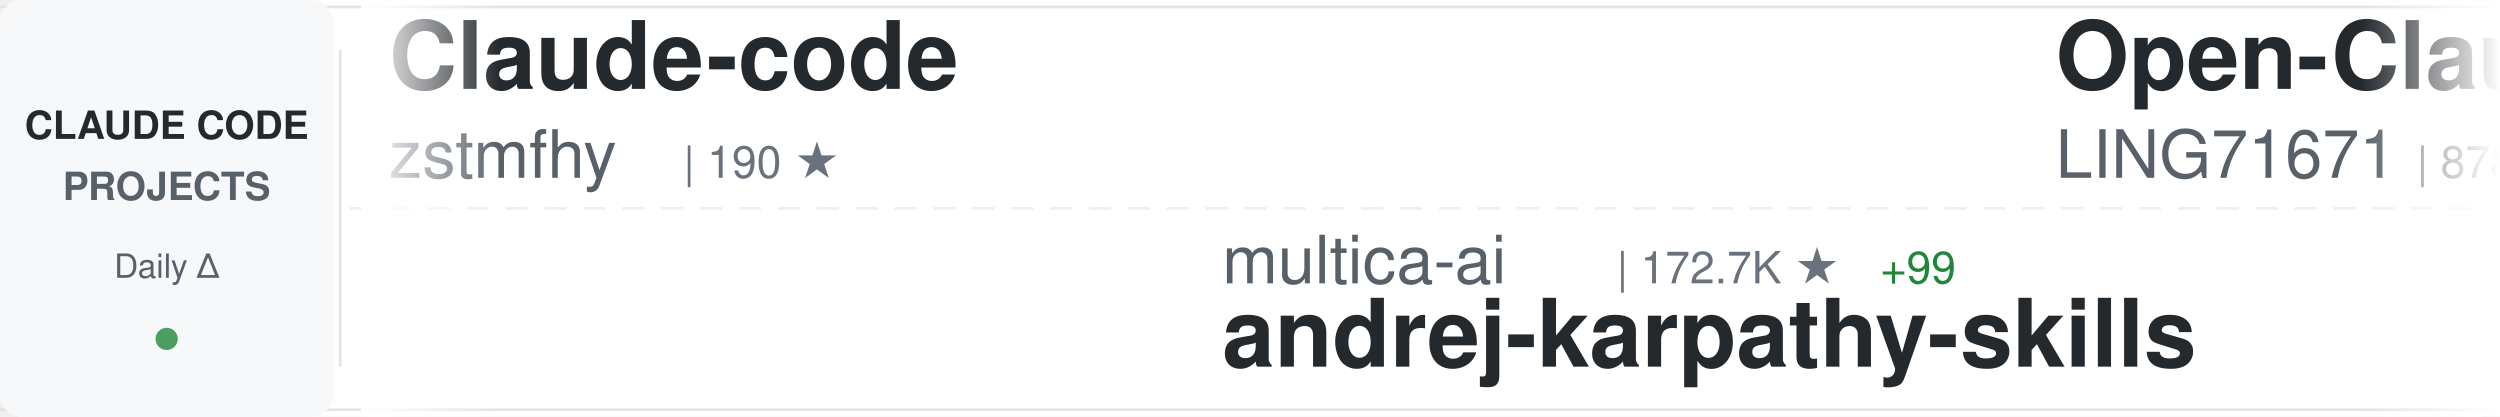
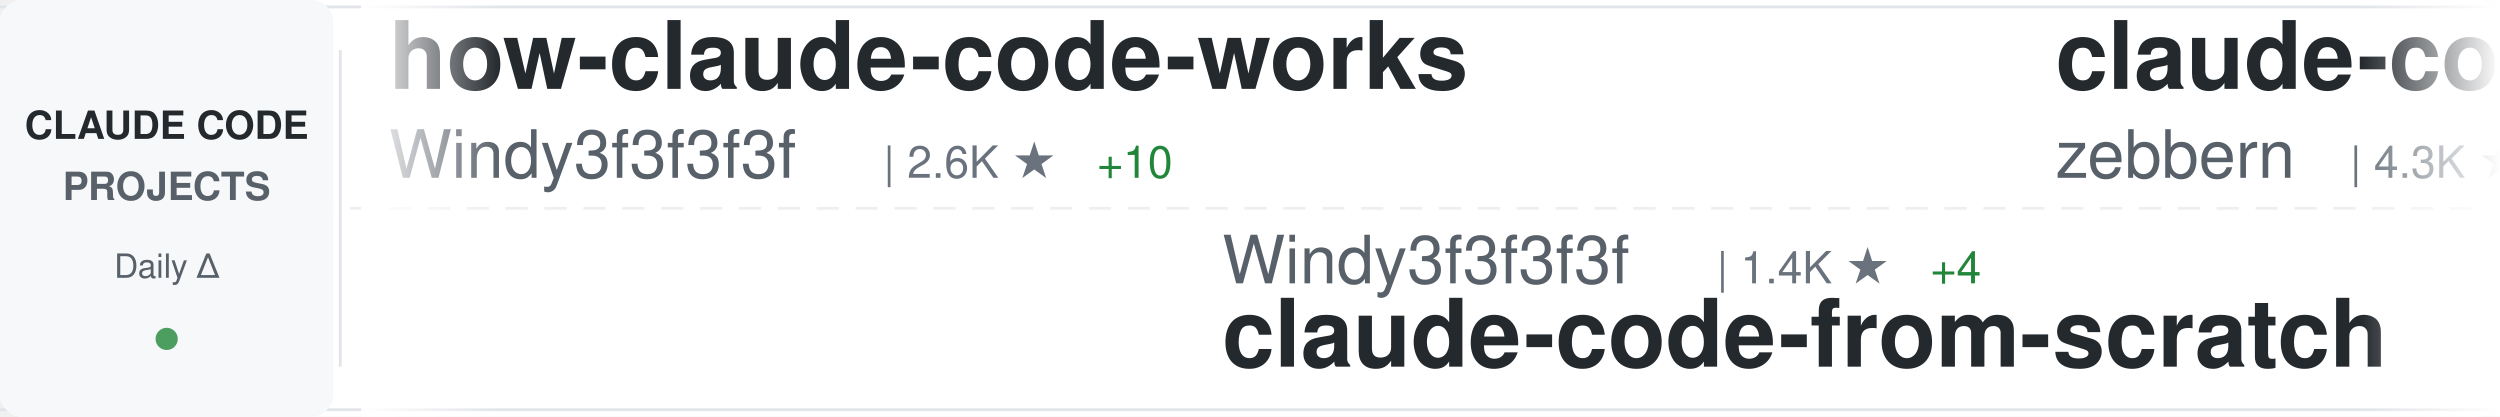
<svg xmlns="http://www.w3.org/2000/svg" width="900" height="150">
  <defs>
    <linearGradient id="awesomeLeftFade" x1="0%" y1="0%" x2="100%" y2="0%">
      <stop offset="0%" style="stop-color:#ffffff;stop-opacity:1" />
      <stop offset="100%" style="stop-color:#ffffff;stop-opacity:0" />
    </linearGradient>
    <linearGradient id="awesomeRightFade" x1="0%" y1="0%" x2="100%" y2="0%">
      <stop offset="0%" style="stop-color:#ffffff;stop-opacity:0" />
      <stop offset="100%" style="stop-color:#ffffff;stop-opacity:1" />
    </linearGradient>
  </defs>
  <rect width="900" height="150" fill="#ffffff" rx="8" />
  <rect x="0" y="2" width="900" height="1" fill="#e1e4e8" />
  <rect x="0" y="147" width="900" height="1" fill="#e1e4e8" />
  <line x1="0" y1="75" x2="900" y2="75" stroke="#e1e4e8" stroke-width="1" stroke-dasharray="8 6" opacity="0.6" />
  <rect x="0" y="0" width="120" height="150" fill="#f6f8fa" rx="8" />
  <text x="60" y="50" font-family="-apple-system, BlinkMacSystemFont, 'Segoe UI', Helvetica, Arial, sans-serif" font-size="14" font-weight="600" fill="#24292e" text-anchor="middle">CLAUDE CODE</text>
  <text x="60" y="72" font-family="-apple-system, BlinkMacSystemFont, 'Segoe UI', Helvetica, Arial, sans-serif" font-size="14" font-weight="600" fill="#586069" text-anchor="middle">PROJECTS</text>
  <text x="60" y="100" font-family="-apple-system, BlinkMacSystemFont, 'Segoe UI', Helvetica, Arial, sans-serif" font-size="12" font-weight="500" fill="#586069" text-anchor="middle">Daily Δ</text>
  <circle cx="60" cy="122" r="4" fill="#22863a" opacity="0.8" />
  <rect x="122" y="18" width="1" height="114" fill="#e1e4e8" />
  <clipPath id="awesomeTickerClip">
    <rect x="130" y="0" width="770" height="150" />
  </clipPath>
  <g clip-path="url(#awesomeTickerClip)">
    <g id="awesomeTickerItems">
      <animateTransform attributeName="transform" attributeType="XML" type="translate" from="0 0" to="-3000 0" dur="54s" repeatCount="indefinite" />
      <g transform="translate(0, 0)">
-         <text x="140" y="32" font-family="-apple-system, BlinkMacSystemFont, 'Segoe UI', Helvetica, Arial, sans-serif" font-size="34" font-weight="600" fill="#24292e">Claude-code</text>
-         <text x="140" y="64" font-family="-apple-system, BlinkMacSystemFont, 'Segoe UI', Helvetica, Arial, sans-serif" font-size="24" font-weight="400" fill="#586069">zstmfhy</text>
-         <text x="246" y="64" font-family="-apple-system, BlinkMacSystemFont, 'Segoe UI', Helvetica, Arial, sans-serif" font-size="16" font-weight="500" fill="#6a737d">| 190 ★</text>
+         <text x="140" y="32" font-family="-apple-system, BlinkMacSystemFont, 'Segoe UI', Helvetica, Arial, sans-serif" font-size="34" font-weight="600" fill="#24292e">how-claude-code-works</text>
+         <text x="140" y="64" font-family="-apple-system, BlinkMacSystemFont, 'Segoe UI', Helvetica, Arial, sans-serif" font-size="24" font-weight="400" fill="#586069">Windy3f3f3f3f</text>
+         <text x="318" y="64" font-family="-apple-system, BlinkMacSystemFont, 'Segoe UI', Helvetica, Arial, sans-serif" font-size="16" font-weight="500" fill="#6a737d">| 2.6K ★</text>
+         <text x="395" y="64" font-family="-apple-system, BlinkMacSystemFont, 'Segoe UI', Helvetica, Arial, sans-serif" font-size="16" font-weight="500" fill="#22863a"> +10</text>
      </g>
      <g transform="translate(300, 0)">
-         <text x="140" y="102" font-family="-apple-system, BlinkMacSystemFont, 'Segoe UI', Helvetica, Arial, sans-serif" font-size="24" font-weight="400" fill="#586069">multica-ai</text>
-         <text x="282" y="102" font-family="-apple-system, BlinkMacSystemFont, 'Segoe UI', Helvetica, Arial, sans-serif" font-size="16" font-weight="500" fill="#6a737d">| 172.7K ★</text>
-         <text x="377" y="102" font-family="-apple-system, BlinkMacSystemFont, 'Segoe UI', Helvetica, Arial, sans-serif" font-size="16" font-weight="500" fill="#22863a"> +99</text>
-         <text x="140" y="132" font-family="-apple-system, BlinkMacSystemFont, 'Segoe UI', Helvetica, Arial, sans-serif" font-size="34" font-weight="600" fill="#24292e">andrej-karpathy-skills</text>
-       </g>
-       <g transform="translate(600, 0)">
-         <text x="140" y="32" font-family="-apple-system, BlinkMacSystemFont, 'Segoe UI', Helvetica, Arial, sans-serif" font-size="34" font-weight="600" fill="#24292e">Open-ClaudeCode</text>
-         <text x="140" y="64" font-family="-apple-system, BlinkMacSystemFont, 'Segoe UI', Helvetica, Arial, sans-serif" font-size="24" font-weight="400" fill="#586069">LING71671</text>
-         <text x="270" y="64" font-family="-apple-system, BlinkMacSystemFont, 'Segoe UI', Helvetica, Arial, sans-serif" font-size="16" font-weight="500" fill="#6a737d">| 878 ★</text>
-       </g>
-       <g transform="translate(900, 0)">
-         <text x="140" y="102" font-family="-apple-system, BlinkMacSystemFont, 'Segoe UI', Helvetica, Arial, sans-serif" font-size="24" font-weight="400" fill="#586069">Donchitos</text>
-         <text x="270" y="102" font-family="-apple-system, BlinkMacSystemFont, 'Segoe UI', Helvetica, Arial, sans-serif" font-size="16" font-weight="500" fill="#6a737d">| 21.4K ★</text>
-         <text x="356" y="102" font-family="-apple-system, BlinkMacSystemFont, 'Segoe UI', Helvetica, Arial, sans-serif" font-size="16" font-weight="500" fill="#22863a"> +12</text>
-         <text x="140" y="132" font-family="-apple-system, BlinkMacSystemFont, 'Segoe UI', Helvetica, Arial, sans-serif" font-size="34" font-weight="600" fill="#24292e">Claude-Code-Game-Studios</text>
-       </g>
-       <g transform="translate(1200, 0)">
-         <text x="140" y="32" font-family="-apple-system, BlinkMacSystemFont, 'Segoe UI', Helvetica, Arial, sans-serif" font-size="34" font-weight="600" fill="#24292e">skills</text>
-         <text x="140" y="64" font-family="-apple-system, BlinkMacSystemFont, 'Segoe UI', Helvetica, Arial, sans-serif" font-size="24" font-weight="400" fill="#586069">anthropics</text>
-         <text x="282" y="64" font-family="-apple-system, BlinkMacSystemFont, 'Segoe UI', Helvetica, Arial, sans-serif" font-size="16" font-weight="500" fill="#6a737d">| 148.9K ★</text>
-         <text x="377" y="64" font-family="-apple-system, BlinkMacSystemFont, 'Segoe UI', Helvetica, Arial, sans-serif" font-size="16" font-weight="500" fill="#22863a"> +58</text>
-       </g>
-       <g transform="translate(1500, 0)">
-         <text x="140" y="102" font-family="-apple-system, BlinkMacSystemFont, 'Segoe UI', Helvetica, Arial, sans-serif" font-size="24" font-weight="400" fill="#586069">RichardAtCT</text>
-         <text x="294" y="102" font-family="-apple-system, BlinkMacSystemFont, 'Segoe UI', Helvetica, Arial, sans-serif" font-size="16" font-weight="500" fill="#6a737d">| 2.7K ★</text>
-         <text x="371" y="102" font-family="-apple-system, BlinkMacSystemFont, 'Segoe UI', Helvetica, Arial, sans-serif" font-size="16" font-weight="500" fill="#22863a"> +1</text>
-         <text x="140" y="132" font-family="-apple-system, BlinkMacSystemFont, 'Segoe UI', Helvetica, Arial, sans-serif" font-size="34" font-weight="600" fill="#24292e">claude-code-telegram</text>
-       </g>
-       <g transform="translate(1800, 0)">
-         <text x="140" y="32" font-family="-apple-system, BlinkMacSystemFont, 'Segoe UI', Helvetica, Arial, sans-serif" font-size="34" font-weight="600" fill="#24292e">sc-claude-code-files</text>
-         <text x="140" y="64" font-family="-apple-system, BlinkMacSystemFont, 'Segoe UI', Helvetica, Arial, sans-serif" font-size="24" font-weight="400" fill="#586069">https-deeplearning-ai</text>
-         <text x="414" y="64" font-family="-apple-system, BlinkMacSystemFont, 'Segoe UI', Helvetica, Arial, sans-serif" font-size="16" font-weight="500" fill="#6a737d">| 525 ★</text>
-         <text x="482" y="64" font-family="-apple-system, BlinkMacSystemFont, 'Segoe UI', Helvetica, Arial, sans-serif" font-size="16" font-weight="500" fill="#22863a"> +1</text>
-       </g>
-       <g transform="translate(2100, 0)">
-         <text x="140" y="102" font-family="-apple-system, BlinkMacSystemFont, 'Segoe UI', Helvetica, Arial, sans-serif" font-size="24" font-weight="400" fill="#586069">alejandrobalderas</text>
-         <text x="366" y="102" font-family="-apple-system, BlinkMacSystemFont, 'Segoe UI', Helvetica, Arial, sans-serif" font-size="16" font-weight="500" fill="#6a737d">| 2.2K ★</text>
-         <text x="140" y="132" font-family="-apple-system, BlinkMacSystemFont, 'Segoe UI', Helvetica, Arial, sans-serif" font-size="34" font-weight="600" fill="#24292e">claude-code-from-source</text>
-       </g>
-       <g transform="translate(2400, 0)">
-         <text x="140" y="32" font-family="-apple-system, BlinkMacSystemFont, 'Segoe UI', Helvetica, Arial, sans-serif" font-size="34" font-weight="600" fill="#24292e">claude-code-templates</text>
-         <text x="140" y="64" font-family="-apple-system, BlinkMacSystemFont, 'Segoe UI', Helvetica, Arial, sans-serif" font-size="24" font-weight="400" fill="#586069">davila7</text>
-         <text x="246" y="64" font-family="-apple-system, BlinkMacSystemFont, 'Segoe UI', Helvetica, Arial, sans-serif" font-size="16" font-weight="500" fill="#6a737d">| 27.9K ★</text>
-         <text x="332" y="64" font-family="-apple-system, BlinkMacSystemFont, 'Segoe UI', Helvetica, Arial, sans-serif" font-size="16" font-weight="500" fill="#22863a"> +5</text>
-       </g>
-       <g transform="translate(2700, 0)">
        <text x="140" y="102" font-family="-apple-system, BlinkMacSystemFont, 'Segoe UI', Helvetica, Arial, sans-serif" font-size="24" font-weight="400" fill="#586069">Windy3f3f3f3f</text>
        <text x="318" y="102" font-family="-apple-system, BlinkMacSystemFont, 'Segoe UI', Helvetica, Arial, sans-serif" font-size="16" font-weight="500" fill="#6a737d">| 1.4K ★</text>
        <text x="395" y="102" font-family="-apple-system, BlinkMacSystemFont, 'Segoe UI', Helvetica, Arial, sans-serif" font-size="16" font-weight="500" fill="#22863a"> +4</text>
        <text x="140" y="132" font-family="-apple-system, BlinkMacSystemFont, 'Segoe UI', Helvetica, Arial, sans-serif" font-size="34" font-weight="600" fill="#24292e">claude-code-from-scratch</text>
      </g>
+       <g transform="translate(600, 0)">
+         <text x="140" y="32" font-family="-apple-system, BlinkMacSystemFont, 'Segoe UI', Helvetica, Arial, sans-serif" font-size="34" font-weight="600" fill="#24292e">claude-code-guide</text>
+         <text x="140" y="64" font-family="-apple-system, BlinkMacSystemFont, 'Segoe UI', Helvetica, Arial, sans-serif" font-size="24" font-weight="400" fill="#586069">zebbern</text>
+         <text x="246" y="64" font-family="-apple-system, BlinkMacSystemFont, 'Segoe UI', Helvetica, Arial, sans-serif" font-size="16" font-weight="500" fill="#6a737d">| 4.3K ★</text>
+         <text x="323" y="64" font-family="-apple-system, BlinkMacSystemFont, 'Segoe UI', Helvetica, Arial, sans-serif" font-size="16" font-weight="500" fill="#22863a"> +24</text>
+       </g>
+       <g transform="translate(900, 0)">
+         <text x="140" y="102" font-family="-apple-system, BlinkMacSystemFont, 'Segoe UI', Helvetica, Arial, sans-serif" font-size="24" font-weight="400" fill="#586069">Maciek-roboblog</text>
+         <text x="342" y="102" font-family="-apple-system, BlinkMacSystemFont, 'Segoe UI', Helvetica, Arial, sans-serif" font-size="16" font-weight="500" fill="#6a737d">| 8.2K ★</text>
+         <text x="419" y="102" font-family="-apple-system, BlinkMacSystemFont, 'Segoe UI', Helvetica, Arial, sans-serif" font-size="16" font-weight="500" fill="#22863a"> +12</text>
+         <text x="140" y="132" font-family="-apple-system, BlinkMacSystemFont, 'Segoe UI', Helvetica, Arial, sans-serif" font-size="34" font-weight="600" fill="#24292e">Claude-Code-Usage-Monito...</text>
+       </g>
+       <g transform="translate(1200, 0)">
+         <text x="140" y="32" font-family="-apple-system, BlinkMacSystemFont, 'Segoe UI', Helvetica, Arial, sans-serif" font-size="34" font-weight="600" fill="#24292e">claude-coder</text>
+         <text x="140" y="64" font-family="-apple-system, BlinkMacSystemFont, 'Segoe UI', Helvetica, Arial, sans-serif" font-size="24" font-weight="400" fill="#586069">kodu-ai</text>
+         <text x="246" y="64" font-family="-apple-system, BlinkMacSystemFont, 'Segoe UI', Helvetica, Arial, sans-serif" font-size="16" font-weight="500" fill="#6a737d">| 5.3K ★</text>
+       </g>
+       <g transform="translate(1500, 0)">
+         <text x="140" y="102" font-family="-apple-system, BlinkMacSystemFont, 'Segoe UI', Helvetica, Arial, sans-serif" font-size="24" font-weight="400" fill="#586069">ykdojo</text>
+         <text x="234" y="102" font-family="-apple-system, BlinkMacSystemFont, 'Segoe UI', Helvetica, Arial, sans-serif" font-size="16" font-weight="500" fill="#6a737d">| 8.7K ★</text>
+         <text x="311" y="102" font-family="-apple-system, BlinkMacSystemFont, 'Segoe UI', Helvetica, Arial, sans-serif" font-size="16" font-weight="500" fill="#22863a"> +16</text>
+         <text x="140" y="132" font-family="-apple-system, BlinkMacSystemFont, 'Segoe UI', Helvetica, Arial, sans-serif" font-size="34" font-weight="600" fill="#24292e">claude-code-tips</text>
+       </g>
+       <g transform="translate(1800, 0)">
+         <text x="140" y="32" font-family="-apple-system, BlinkMacSystemFont, 'Segoe UI', Helvetica, Arial, sans-serif" font-size="34" font-weight="600" fill="#24292e">claude-code-local</text>
+         <text x="140" y="64" font-family="-apple-system, BlinkMacSystemFont, 'Segoe UI', Helvetica, Arial, sans-serif" font-size="24" font-weight="400" fill="#586069">nicedreamzapp</text>
+         <text x="318" y="64" font-family="-apple-system, BlinkMacSystemFont, 'Segoe UI', Helvetica, Arial, sans-serif" font-size="16" font-weight="500" fill="#6a737d">| 2.7K ★</text>
+         <text x="395" y="64" font-family="-apple-system, BlinkMacSystemFont, 'Segoe UI', Helvetica, Arial, sans-serif" font-size="16" font-weight="500" fill="#22863a"> +4</text>
+       </g>
+       <g transform="translate(2100, 0)">
+         <text x="140" y="102" font-family="-apple-system, BlinkMacSystemFont, 'Segoe UI', Helvetica, Arial, sans-serif" font-size="24" font-weight="400" fill="#586069">777genius</text>
+         <text x="270" y="102" font-family="-apple-system, BlinkMacSystemFont, 'Segoe UI', Helvetica, Arial, sans-serif" font-size="16" font-weight="500" fill="#6a737d">| 914 ★</text>
+         <text x="140" y="132" font-family="-apple-system, BlinkMacSystemFont, 'Segoe UI', Helvetica, Arial, sans-serif" font-size="34" font-weight="600" fill="#24292e">claude-code-source-code</text>
+       </g>
+       <g transform="translate(2400, 0)">
+         <text x="140" y="32" font-family="-apple-system, BlinkMacSystemFont, 'Segoe UI', Helvetica, Arial, sans-serif" font-size="34" font-weight="600" fill="#24292e">claude-code-transcripts</text>
+         <text x="140" y="64" font-family="-apple-system, BlinkMacSystemFont, 'Segoe UI', Helvetica, Arial, sans-serif" font-size="24" font-weight="400" fill="#586069">simonw</text>
+         <text x="234" y="64" font-family="-apple-system, BlinkMacSystemFont, 'Segoe UI', Helvetica, Arial, sans-serif" font-size="16" font-weight="500" fill="#6a737d">| 1.6K ★</text>
+       </g>
+       <g transform="translate(2700, 0)">
+         <text x="140" y="102" font-family="-apple-system, BlinkMacSystemFont, 'Segoe UI', Helvetica, Arial, sans-serif" font-size="24" font-weight="400" fill="#586069">ChrisWiles</text>
+         <text x="282" y="102" font-family="-apple-system, BlinkMacSystemFont, 'Segoe UI', Helvetica, Arial, sans-serif" font-size="16" font-weight="500" fill="#6a737d">| 5.9K ★</text>
+         <text x="359" y="102" font-family="-apple-system, BlinkMacSystemFont, 'Segoe UI', Helvetica, Arial, sans-serif" font-size="16" font-weight="500" fill="#22863a"> +2</text>
+         <text x="140" y="132" font-family="-apple-system, BlinkMacSystemFont, 'Segoe UI', Helvetica, Arial, sans-serif" font-size="34" font-weight="600" fill="#24292e">claude-code-showcase</text>
+       </g>
      <g transform="translate(3000, 0)">
-         <text x="140" y="32" font-family="-apple-system, BlinkMacSystemFont, 'Segoe UI', Helvetica, Arial, sans-serif" font-size="34" font-weight="600" fill="#24292e">Claude-code</text>
-         <text x="140" y="64" font-family="-apple-system, BlinkMacSystemFont, 'Segoe UI', Helvetica, Arial, sans-serif" font-size="24" font-weight="400" fill="#586069">zstmfhy</text>
-         <text x="246" y="64" font-family="-apple-system, BlinkMacSystemFont, 'Segoe UI', Helvetica, Arial, sans-serif" font-size="16" font-weight="500" fill="#6a737d">| 190 ★</text>
+         <text x="140" y="32" font-family="-apple-system, BlinkMacSystemFont, 'Segoe UI', Helvetica, Arial, sans-serif" font-size="34" font-weight="600" fill="#24292e">how-claude-code-works</text>
+         <text x="140" y="64" font-family="-apple-system, BlinkMacSystemFont, 'Segoe UI', Helvetica, Arial, sans-serif" font-size="24" font-weight="400" fill="#586069">Windy3f3f3f3f</text>
+         <text x="318" y="64" font-family="-apple-system, BlinkMacSystemFont, 'Segoe UI', Helvetica, Arial, sans-serif" font-size="16" font-weight="500" fill="#6a737d">| 2.6K ★</text>
+         <text x="395" y="64" font-family="-apple-system, BlinkMacSystemFont, 'Segoe UI', Helvetica, Arial, sans-serif" font-size="16" font-weight="500" fill="#22863a"> +10</text>
      </g>
      <g transform="translate(3300, 0)">
-         <text x="140" y="102" font-family="-apple-system, BlinkMacSystemFont, 'Segoe UI', Helvetica, Arial, sans-serif" font-size="24" font-weight="400" fill="#586069">multica-ai</text>
-         <text x="282" y="102" font-family="-apple-system, BlinkMacSystemFont, 'Segoe UI', Helvetica, Arial, sans-serif" font-size="16" font-weight="500" fill="#6a737d">| 172.7K ★</text>
-         <text x="377" y="102" font-family="-apple-system, BlinkMacSystemFont, 'Segoe UI', Helvetica, Arial, sans-serif" font-size="16" font-weight="500" fill="#22863a"> +99</text>
-         <text x="140" y="132" font-family="-apple-system, BlinkMacSystemFont, 'Segoe UI', Helvetica, Arial, sans-serif" font-size="34" font-weight="600" fill="#24292e">andrej-karpathy-skills</text>
+         <text x="140" y="102" font-family="-apple-system, BlinkMacSystemFont, 'Segoe UI', Helvetica, Arial, sans-serif" font-size="24" font-weight="400" fill="#586069">Windy3f3f3f3f</text>
+         <text x="318" y="102" font-family="-apple-system, BlinkMacSystemFont, 'Segoe UI', Helvetica, Arial, sans-serif" font-size="16" font-weight="500" fill="#6a737d">| 1.4K ★</text>
+         <text x="395" y="102" font-family="-apple-system, BlinkMacSystemFont, 'Segoe UI', Helvetica, Arial, sans-serif" font-size="16" font-weight="500" fill="#22863a"> +4</text>
+         <text x="140" y="132" font-family="-apple-system, BlinkMacSystemFont, 'Segoe UI', Helvetica, Arial, sans-serif" font-size="34" font-weight="600" fill="#24292e">claude-code-from-scratch</text>
      </g>
      <g transform="translate(3600, 0)">
-         <text x="140" y="32" font-family="-apple-system, BlinkMacSystemFont, 'Segoe UI', Helvetica, Arial, sans-serif" font-size="34" font-weight="600" fill="#24292e">Open-ClaudeCode</text>
-         <text x="140" y="64" font-family="-apple-system, BlinkMacSystemFont, 'Segoe UI', Helvetica, Arial, sans-serif" font-size="24" font-weight="400" fill="#586069">LING71671</text>
-         <text x="270" y="64" font-family="-apple-system, BlinkMacSystemFont, 'Segoe UI', Helvetica, Arial, sans-serif" font-size="16" font-weight="500" fill="#6a737d">| 878 ★</text>
+         <text x="140" y="32" font-family="-apple-system, BlinkMacSystemFont, 'Segoe UI', Helvetica, Arial, sans-serif" font-size="34" font-weight="600" fill="#24292e">claude-code-guide</text>
+         <text x="140" y="64" font-family="-apple-system, BlinkMacSystemFont, 'Segoe UI', Helvetica, Arial, sans-serif" font-size="24" font-weight="400" fill="#586069">zebbern</text>
+         <text x="246" y="64" font-family="-apple-system, BlinkMacSystemFont, 'Segoe UI', Helvetica, Arial, sans-serif" font-size="16" font-weight="500" fill="#6a737d">| 4.3K ★</text>
+         <text x="323" y="64" font-family="-apple-system, BlinkMacSystemFont, 'Segoe UI', Helvetica, Arial, sans-serif" font-size="16" font-weight="500" fill="#22863a"> +24</text>
      </g>
      <g transform="translate(3900, 0)">
-         <text x="140" y="102" font-family="-apple-system, BlinkMacSystemFont, 'Segoe UI', Helvetica, Arial, sans-serif" font-size="24" font-weight="400" fill="#586069">Donchitos</text>
-         <text x="270" y="102" font-family="-apple-system, BlinkMacSystemFont, 'Segoe UI', Helvetica, Arial, sans-serif" font-size="16" font-weight="500" fill="#6a737d">| 21.4K ★</text>
-         <text x="356" y="102" font-family="-apple-system, BlinkMacSystemFont, 'Segoe UI', Helvetica, Arial, sans-serif" font-size="16" font-weight="500" fill="#22863a"> +12</text>
-         <text x="140" y="132" font-family="-apple-system, BlinkMacSystemFont, 'Segoe UI', Helvetica, Arial, sans-serif" font-size="34" font-weight="600" fill="#24292e">Claude-Code-Game-Studios</text>
+         <text x="140" y="102" font-family="-apple-system, BlinkMacSystemFont, 'Segoe UI', Helvetica, Arial, sans-serif" font-size="24" font-weight="400" fill="#586069">Maciek-roboblog</text>
+         <text x="342" y="102" font-family="-apple-system, BlinkMacSystemFont, 'Segoe UI', Helvetica, Arial, sans-serif" font-size="16" font-weight="500" fill="#6a737d">| 8.2K ★</text>
+         <text x="419" y="102" font-family="-apple-system, BlinkMacSystemFont, 'Segoe UI', Helvetica, Arial, sans-serif" font-size="16" font-weight="500" fill="#22863a"> +12</text>
+         <text x="140" y="132" font-family="-apple-system, BlinkMacSystemFont, 'Segoe UI', Helvetica, Arial, sans-serif" font-size="34" font-weight="600" fill="#24292e">Claude-Code-Usage-Monito...</text>
      </g>
    </g>
  </g>
  <rect x="130" y="0" width="50" height="150" fill="url(#awesomeLeftFade)" />
  <rect x="850" y="0" width="50" height="150" fill="url(#awesomeRightFade)" />
</svg>
